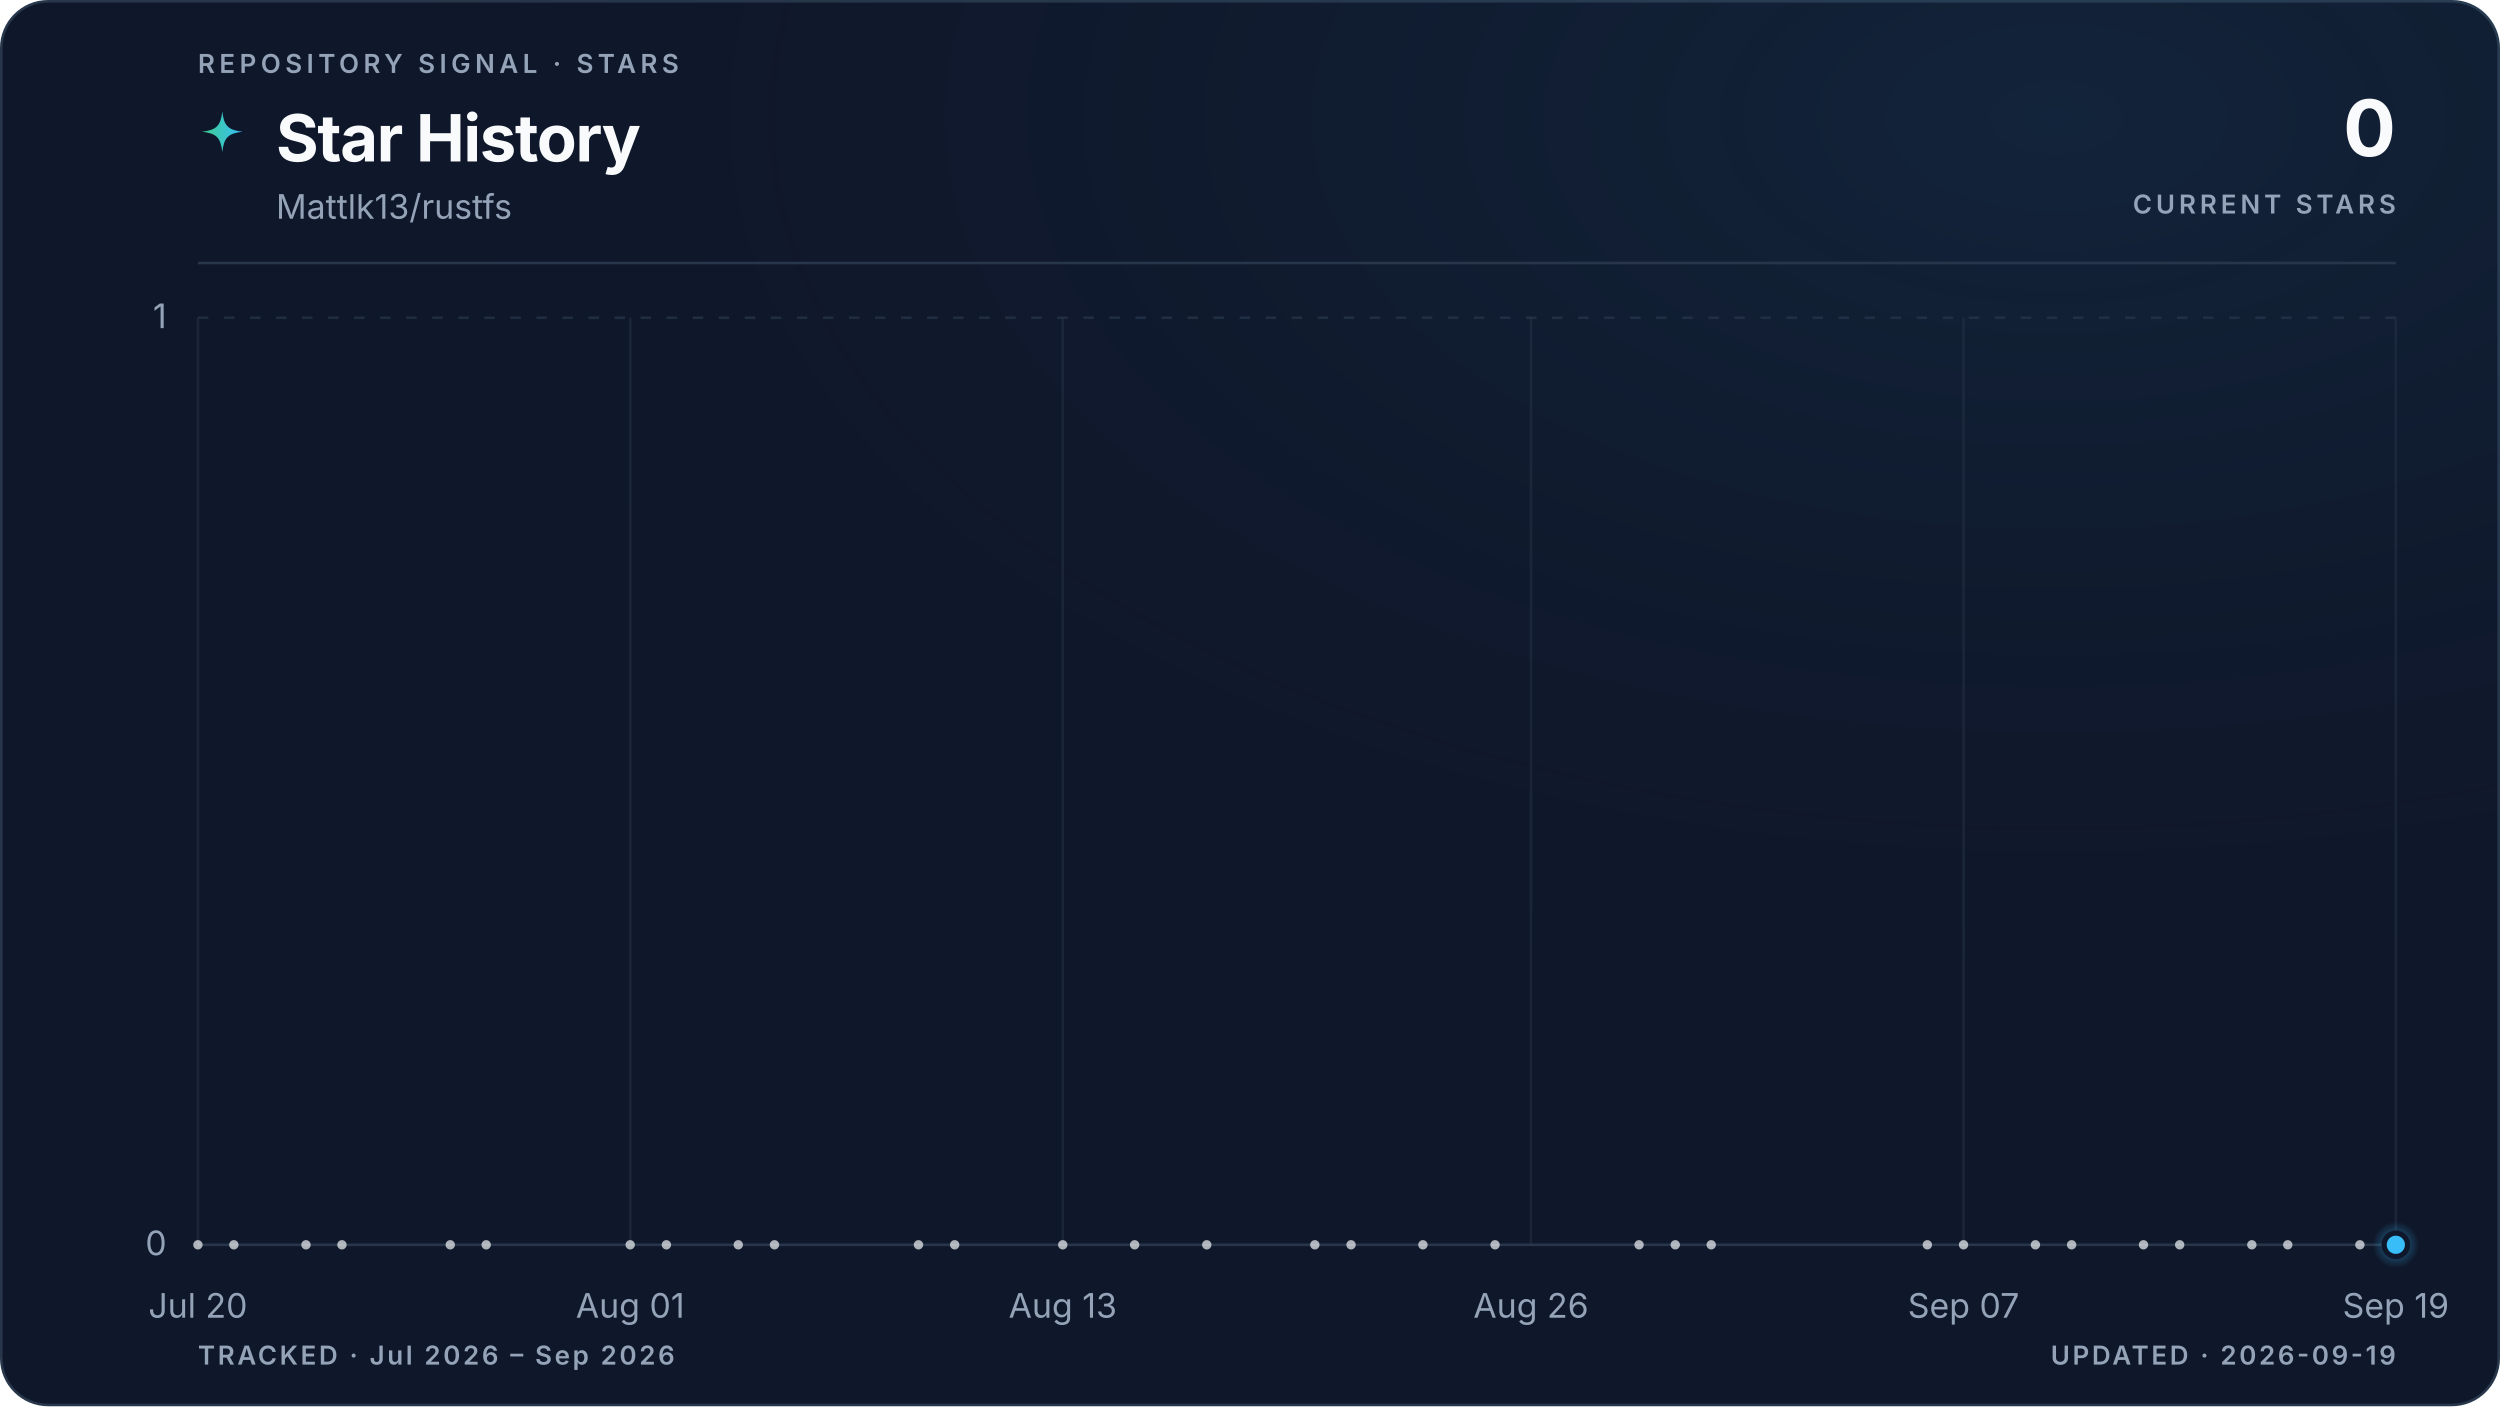
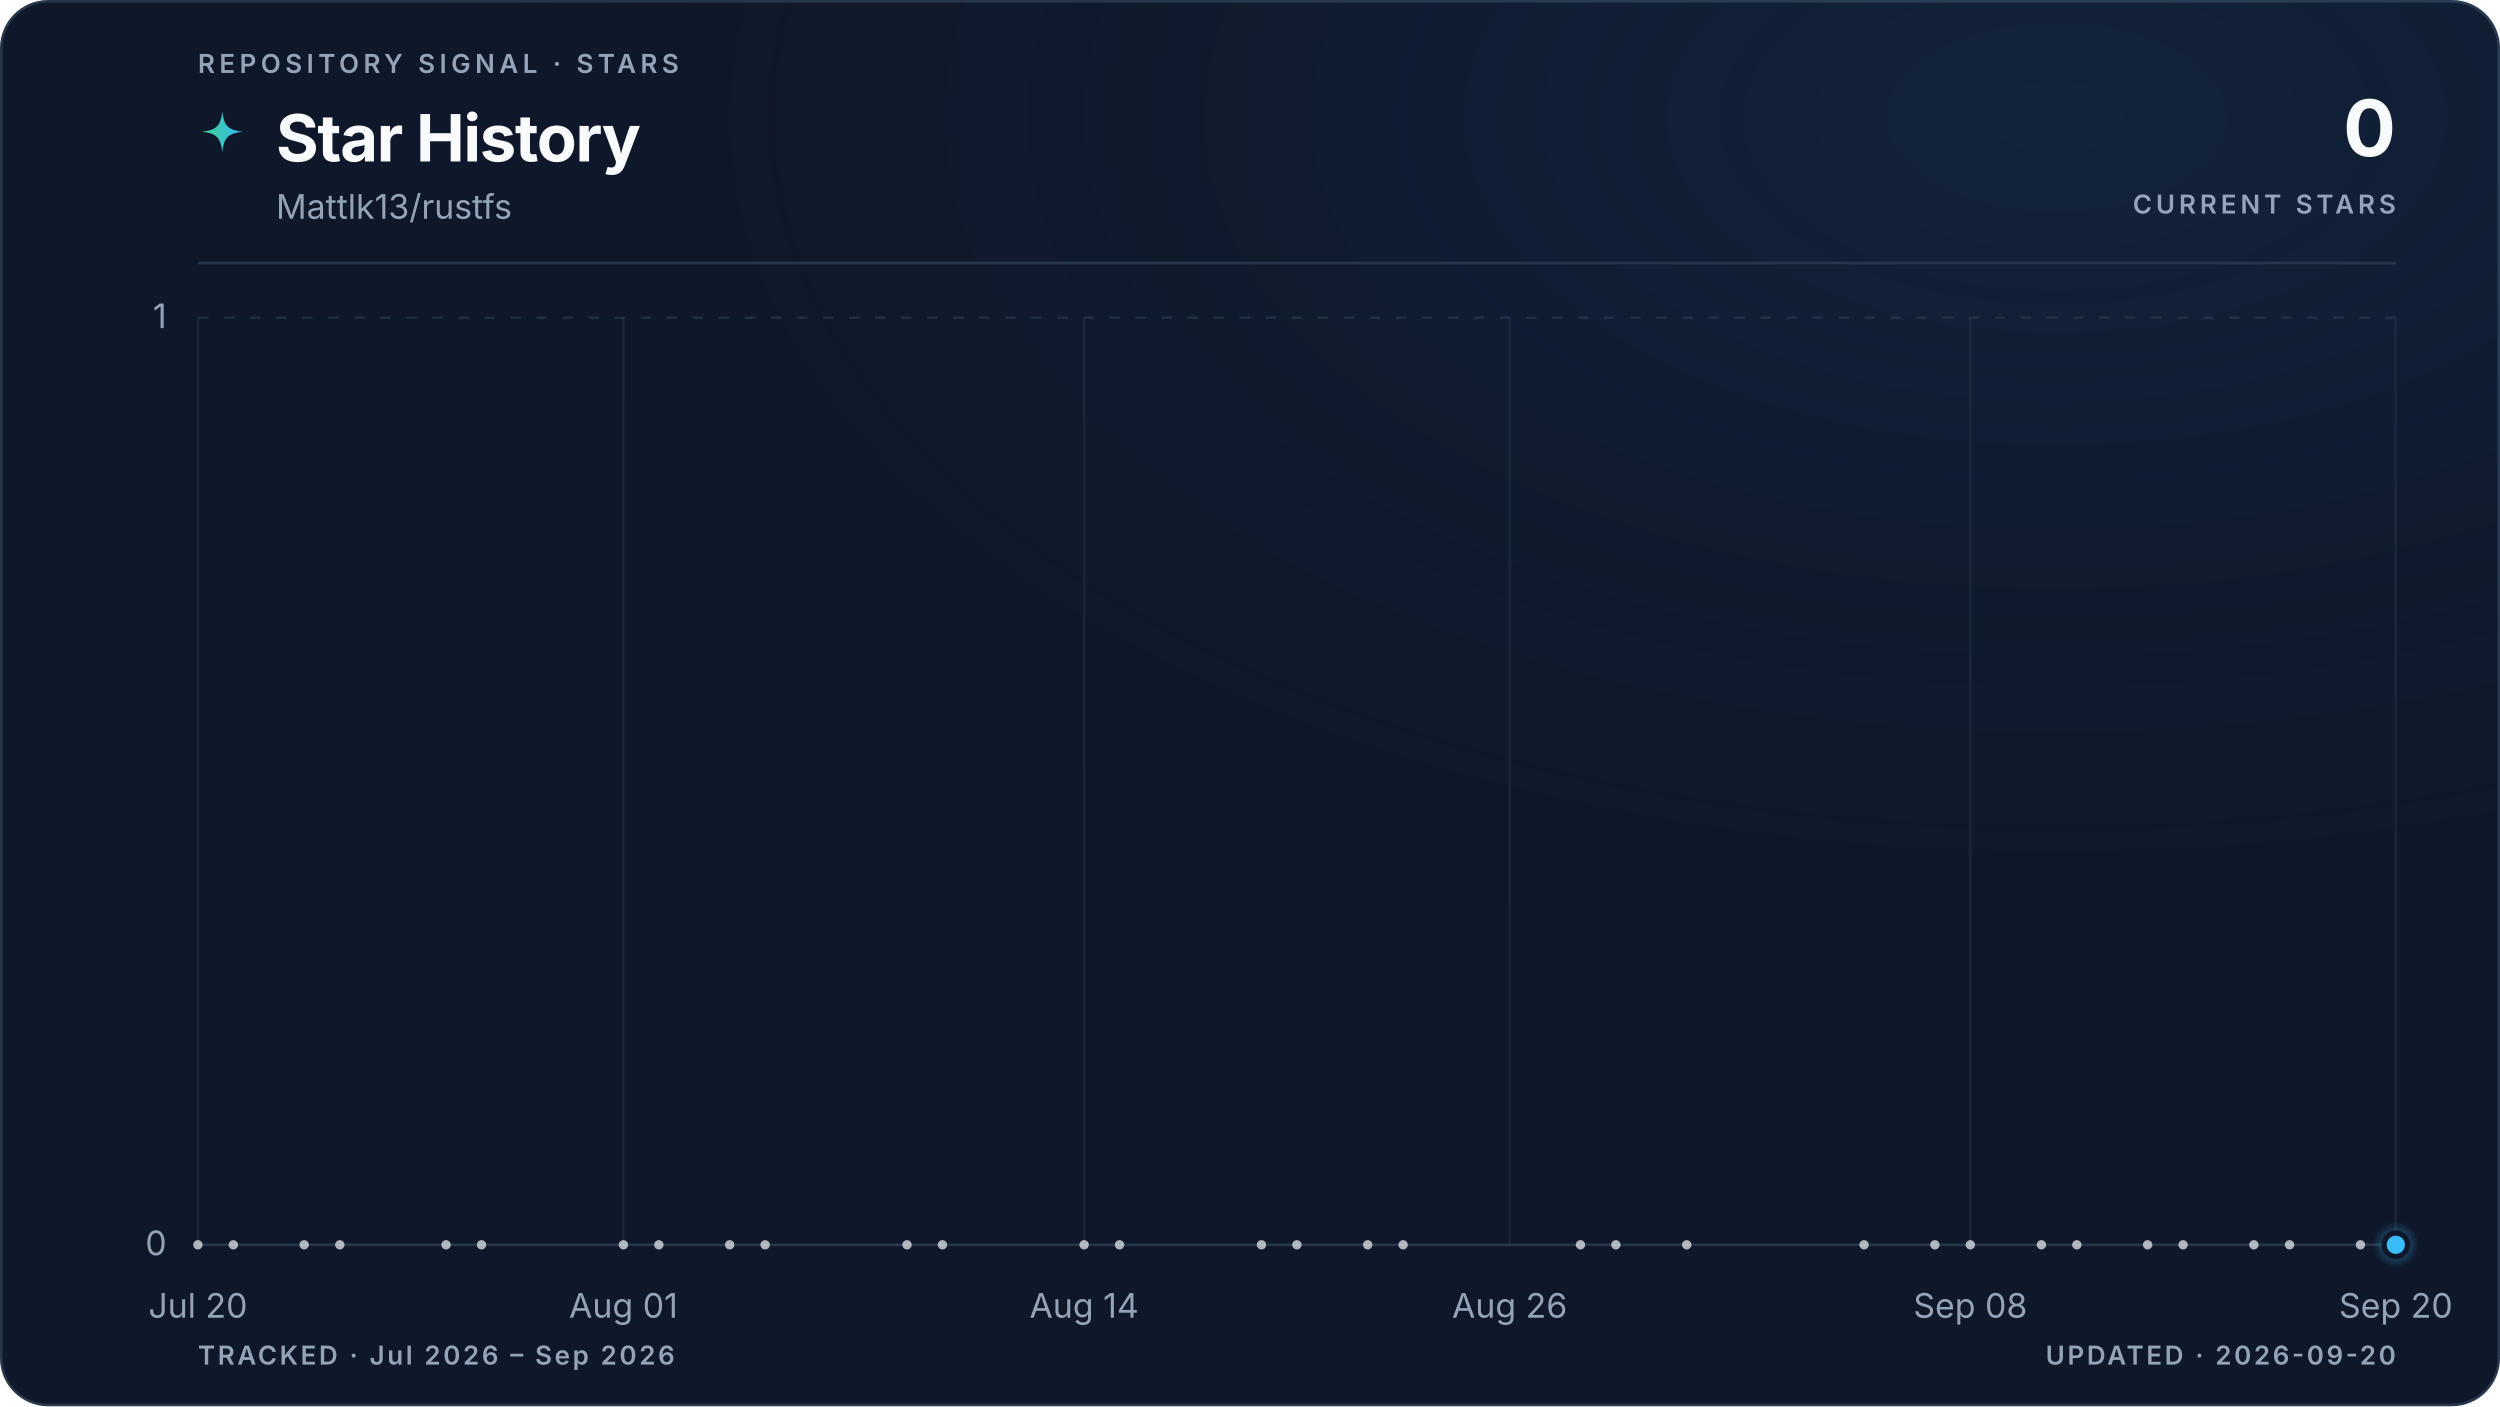
<svg xmlns="http://www.w3.org/2000/svg" viewBox="0 0 960 540" role="img" aria-labelledby="title description" data-style="gradient" data-variant="glow" data-layout="editorial" data-animated="true">
  <defs>
    <linearGradient id="trend" x1="0" y1="0" x2="1" y2="0">
      <stop offset="0%" stop-color="#3ecf8e" />
      <stop offset="100%" stop-color="#38bdf8" />
    </linearGradient>
    <linearGradient id="area" x1="0" y1="0" x2="0" y2="1">
      <stop offset="0%" stop-color="#3ecf8e" stop-opacity="0.22" />
      <stop offset="55%" stop-color="#38bdf8" stop-opacity="0.06" />
      <stop offset="100%" stop-color="#38bdf8" stop-opacity="0" />
    </linearGradient>
    <radialGradient id="marker-halo" cx="50%" cy="50%" r="50%">
      <stop offset="0%" stop-color="#38bdf8" stop-opacity="0.55" />
      <stop offset="100%" stop-color="#38bdf8" stop-opacity="0" />
    </radialGradient>
    <radialGradient id="surface-glow" cx="82%" cy="8%" r="70%">
      <stop offset="0%" stop-color="#38bdf8" stop-opacity="0.08" />
      <stop offset="100%" stop-color="#0f172a" stop-opacity="0" />
    </radialGradient>
    <filter id="trend-glow" x="-20%" y="-20%" width="140%" height="140%">
      <feGaussianBlur stdDeviation="5" />
    </filter>
  </defs>
  <style>
.trend-enter{transform-box:fill-box;transform-origin:center;animation:trend-enter 520ms cubic-bezier(0.16,1,0.3,1)}
.marker-enter{transform-box:fill-box;transform-origin:center;animation:marker-enter 320ms cubic-bezier(0.16,1,0.3,1) 200ms both}
.marker-pulse{transform-box:fill-box;transform-origin:center;animation:marker-pulse 2.6s ease-out infinite}
@keyframes trend-enter{from{opacity:.35;transform:translateY(10px)}to{opacity:1;transform:translateY(0)}}
@keyframes marker-enter{from{opacity:0;transform:scale(.4)}to{opacity:1;transform:scale(1)}}
@keyframes marker-pulse{0%{opacity:.5;transform:scale(.7)}70%,100%{opacity:0;transform:scale(2.1)}}
@media (prefers-reduced-motion:reduce){.trend-enter,.marker-enter,.marker-pulse{animation:none!important}}
@media (prefers-reduced-motion:reduce){.marker-pulse{opacity:0}}
</style>
  <rect x="0.5" y="0.5" width="959" height="539" fill="#0f172a" stroke="#27364a" stroke-width="1" rx="18" />
  <rect width="960" height="540" fill="url(#surface-glow)" rx="18" />
  <text x="76" y="28" fill="#94a3b8" font-family="ui-sans-serif, system-ui, -apple-system, BlinkMacSystemFont, 'Segoe UI', sans-serif" font-size="10" font-weight="600" letter-spacing="1.7">REPOSITORY SIGNAL · STARS</text>
  <path d="M12 1c.8 7.1 2.9 9.2 10 10-7.1.8-9.2 2.9-10 10-.8-7.1-2.9-9.2-10-10 7.1-.8 9.2-2.9 10-10Z" transform="translate(76 42) scale(.78)" fill="url(#trend)" aria-hidden="true" />
  <text x="106" y="62" fill="#f8fafc" font-family="ui-sans-serif, system-ui, -apple-system, BlinkMacSystemFont, 'Segoe UI', sans-serif" font-size="25" font-weight="700" letter-spacing="-0.5">Star History</text>
  <text x="106" y="84" fill="#94a3b8" font-family="ui-sans-serif, system-ui, -apple-system, BlinkMacSystemFont, 'Segoe UI', sans-serif" font-size="13">Mattlk13/rustfs</text>
  <text x="920" y="60" fill="#f8fafc" font-family="ui-sans-serif, system-ui, -apple-system, BlinkMacSystemFont, 'Segoe UI', sans-serif" font-size="30" font-weight="700" letter-spacing="-0.6" text-anchor="end">0</text>
  <text x="920" y="82" fill="#94a3b8" font-family="ui-sans-serif, system-ui, -apple-system, BlinkMacSystemFont, 'Segoe UI', sans-serif" font-size="10" font-weight="600" letter-spacing="1.5" text-anchor="end">CURRENT STARS</text>
  <line x1="76" y1="101" x2="920" y2="101" stroke="#27364a" stroke-width="1" />
  <line x1="76" y1="478.0" x2="920" y2="478.0" stroke="#27364a" stroke-width="1" stroke-dasharray="0" opacity="1" />
  <text x="64" y="482.0" fill="#94a3b8" font-family="ui-sans-serif, system-ui, -apple-system, BlinkMacSystemFont, 'Segoe UI', sans-serif" font-size="13" text-anchor="end">0</text>
  <line x1="76" y1="122.0" x2="920" y2="122.0" stroke="#27364a" stroke-width="1" stroke-dasharray="4 6" opacity="0.7" />
  <text x="64" y="126.0" fill="#94a3b8" font-family="ui-sans-serif, system-ui, -apple-system, BlinkMacSystemFont, 'Segoe UI', sans-serif" font-size="13" text-anchor="end">1</text>
  <line x1="76.0" y1="122" x2="76.0" y2="478" stroke="#27364a" stroke-width="1" opacity="0.45" />
  <text x="76.0" y="506" fill="#94a3b8" font-family="ui-sans-serif, system-ui, -apple-system, BlinkMacSystemFont, 'Segoe UI', sans-serif" font-size="13" text-anchor="middle">Jul 20</text>
-   <line x1="242.0" y1="122" x2="242.0" y2="478" stroke="#27364a" stroke-width="1" opacity="0.45" />
-   <text x="242.0" y="506" fill="#94a3b8" font-family="ui-sans-serif, system-ui, -apple-system, BlinkMacSystemFont, 'Segoe UI', sans-serif" font-size="13" text-anchor="middle">Aug 01</text>
-   <line x1="408.1" y1="122" x2="408.1" y2="478" stroke="#27364a" stroke-width="1" opacity="0.45" />
-   <text x="408.1" y="506" fill="#94a3b8" font-family="ui-sans-serif, system-ui, -apple-system, BlinkMacSystemFont, 'Segoe UI', sans-serif" font-size="13" text-anchor="middle">Aug 13</text>
-   <line x1="587.9" y1="122" x2="587.9" y2="478" stroke="#27364a" stroke-width="1" opacity="0.45" />
-   <text x="587.9" y="506" fill="#94a3b8" font-family="ui-sans-serif, system-ui, -apple-system, BlinkMacSystemFont, 'Segoe UI', sans-serif" font-size="13" text-anchor="middle">Aug 26</text>
-   <line x1="754.0" y1="122" x2="754.0" y2="478" stroke="#27364a" stroke-width="1" opacity="0.45" />
-   <text x="754.0" y="506" fill="#94a3b8" font-family="ui-sans-serif, system-ui, -apple-system, BlinkMacSystemFont, 'Segoe UI', sans-serif" font-size="13" text-anchor="middle">Sep 07</text>
+   <line x1="239.4" y1="122" x2="239.4" y2="478" stroke="#27364a" stroke-width="1" opacity="0.45" />
+   <text x="239.4" y="506" fill="#94a3b8" font-family="ui-sans-serif, system-ui, -apple-system, BlinkMacSystemFont, 'Segoe UI', sans-serif" font-size="13" text-anchor="middle">Aug 01</text>
+   <line x1="416.3" y1="122" x2="416.3" y2="478" stroke="#27364a" stroke-width="1" opacity="0.45" />
+   <text x="416.3" y="506" fill="#94a3b8" font-family="ui-sans-serif, system-ui, -apple-system, BlinkMacSystemFont, 'Segoe UI', sans-serif" font-size="13" text-anchor="middle">Aug 14</text>
+   <line x1="579.7" y1="122" x2="579.7" y2="478" stroke="#27364a" stroke-width="1" opacity="0.45" />
+   <text x="579.7" y="506" fill="#94a3b8" font-family="ui-sans-serif, system-ui, -apple-system, BlinkMacSystemFont, 'Segoe UI', sans-serif" font-size="13" text-anchor="middle">Aug 26</text>
+   <line x1="756.6" y1="122" x2="756.6" y2="478" stroke="#27364a" stroke-width="1" opacity="0.45" />
+   <text x="756.6" y="506" fill="#94a3b8" font-family="ui-sans-serif, system-ui, -apple-system, BlinkMacSystemFont, 'Segoe UI', sans-serif" font-size="13" text-anchor="middle">Sep 08</text>
  <line x1="920.0" y1="122" x2="920.0" y2="478" stroke="#27364a" stroke-width="1" opacity="0.45" />
-   <text x="920.0" y="506" fill="#94a3b8" font-family="ui-sans-serif, system-ui, -apple-system, BlinkMacSystemFont, 'Segoe UI', sans-serif" font-size="13" text-anchor="middle">Sep 19</text>
+   <text x="920.0" y="506" fill="#94a3b8" font-family="ui-sans-serif, system-ui, -apple-system, BlinkMacSystemFont, 'Segoe UI', sans-serif" font-size="13" text-anchor="middle">Sep 20</text>
  <g class="trend-enter">
-     <path d="M 76.0 478.0 C 80.6 478.0, 85.2 478.0, 89.8 478.0 C 94.4 478.0, 99.1 478.0, 103.7 478.0 C 108.3 478.0, 112.9 478.0, 117.5 478.0 C 122.1 478.0, 126.7 478.0, 131.3 478.0 C 136.0 478.0, 140.6 478.0, 145.2 478.0 C 154.4 478.0, 163.6 478.0, 172.9 478.0 C 177.5 478.0, 182.1 478.0, 186.7 478.0 C 195.9 478.0, 205.1 478.0, 214.4 478.0 C 223.6 478.0, 232.8 478.0, 242.0 478.0 C 246.6 478.0, 251.3 478.0, 255.9 478.0 C 260.5 478.0, 265.1 478.0, 269.7 478.0 C 274.3 478.0, 278.9 478.0, 283.5 478.0 C 288.2 478.0, 292.8 478.0, 297.4 478.0 C 306.6 478.0, 315.8 478.0, 325.0 478.0 C 334.3 478.0, 343.5 478.0, 352.7 478.0 C 357.3 478.0, 361.9 478.0, 366.6 478.0 C 380.4 478.0, 394.2 478.0, 408.1 478.0 C 412.7 478.0, 417.3 478.0, 421.9 478.0 C 426.5 478.0, 431.1 478.0, 435.7 478.0 C 445.0 478.0, 454.2 478.0, 463.4 478.0 C 472.6 478.0, 481.9 478.0, 491.1 478.0 C 495.7 478.0, 500.3 478.0, 504.9 478.0 C 509.5 478.0, 514.1 478.0, 518.8 478.0 C 523.4 478.0, 528.0 478.0, 532.6 478.0 C 537.2 478.0, 541.8 478.0, 546.4 478.0 C 555.7 478.0, 564.9 478.0, 574.1 478.0 C 587.9 478.0, 601.8 478.0, 615.6 478.0 C 620.2 478.0, 624.8 478.0, 629.4 478.0 C 634.1 478.0, 638.7 478.0, 643.3 478.0 C 647.9 478.0, 652.5 478.0, 657.1 478.0 C 680.2 478.0, 703.2 478.0, 726.3 478.0 C 730.9 478.0, 735.5 478.0, 740.1 478.0 C 744.7 478.0, 749.4 478.0, 754.0 478.0 C 758.6 478.0, 763.2 478.0, 767.8 478.0 C 772.4 478.0, 777.0 478.0, 781.6 478.0 C 786.3 478.0, 790.9 478.0, 795.5 478.0 C 800.1 478.0, 804.7 478.0, 809.3 478.0 C 813.9 478.0, 818.5 478.0, 823.1 478.0 C 827.8 478.0, 832.4 478.0, 837.0 478.0 C 841.6 478.0, 846.2 478.0, 850.8 478.0 C 855.4 478.0, 860.0 478.0, 864.7 478.0 C 869.3 478.0, 873.9 478.0, 878.5 478.0 C 883.1 478.0, 887.7 478.0, 892.3 478.0 C 896.9 478.0, 901.6 478.0, 906.2 478.0 C 910.8 478.0, 915.4 478.0, 920.0 478.0 L 920.0 478.0 L 76.0 478.0 Z" fill="url(#area)" />
-     <path d="M 76.0 478.0 C 80.6 478.0, 85.2 478.0, 89.8 478.0 C 94.4 478.0, 99.1 478.0, 103.7 478.0 C 108.3 478.0, 112.9 478.0, 117.5 478.0 C 122.1 478.0, 126.7 478.0, 131.3 478.0 C 136.0 478.0, 140.6 478.0, 145.2 478.0 C 154.4 478.0, 163.6 478.0, 172.9 478.0 C 177.5 478.0, 182.1 478.0, 186.7 478.0 C 195.9 478.0, 205.1 478.0, 214.4 478.0 C 223.6 478.0, 232.8 478.0, 242.0 478.0 C 246.6 478.0, 251.3 478.0, 255.9 478.0 C 260.5 478.0, 265.1 478.0, 269.7 478.0 C 274.3 478.0, 278.9 478.0, 283.5 478.0 C 288.2 478.0, 292.8 478.0, 297.4 478.0 C 306.6 478.0, 315.8 478.0, 325.0 478.0 C 334.3 478.0, 343.5 478.0, 352.7 478.0 C 357.3 478.0, 361.9 478.0, 366.6 478.0 C 380.4 478.0, 394.2 478.0, 408.1 478.0 C 412.7 478.0, 417.3 478.0, 421.9 478.0 C 426.5 478.0, 431.1 478.0, 435.7 478.0 C 445.0 478.0, 454.2 478.0, 463.4 478.0 C 472.6 478.0, 481.9 478.0, 491.1 478.0 C 495.7 478.0, 500.3 478.0, 504.9 478.0 C 509.5 478.0, 514.1 478.0, 518.8 478.0 C 523.4 478.0, 528.0 478.0, 532.6 478.0 C 537.2 478.0, 541.8 478.0, 546.4 478.0 C 555.7 478.0, 564.9 478.0, 574.1 478.0 C 587.9 478.0, 601.8 478.0, 615.6 478.0 C 620.2 478.0, 624.8 478.0, 629.4 478.0 C 634.1 478.0, 638.7 478.0, 643.3 478.0 C 647.9 478.0, 652.5 478.0, 657.1 478.0 C 680.2 478.0, 703.2 478.0, 726.3 478.0 C 730.9 478.0, 735.5 478.0, 740.1 478.0 C 744.7 478.0, 749.4 478.0, 754.0 478.0 C 758.6 478.0, 763.2 478.0, 767.8 478.0 C 772.4 478.0, 777.0 478.0, 781.6 478.0 C 786.3 478.0, 790.9 478.0, 795.5 478.0 C 800.1 478.0, 804.7 478.0, 809.3 478.0 C 813.9 478.0, 818.5 478.0, 823.1 478.0 C 827.8 478.0, 832.4 478.0, 837.0 478.0 C 841.6 478.0, 846.2 478.0, 850.8 478.0 C 855.4 478.0, 860.0 478.0, 864.7 478.0 C 869.3 478.0, 873.9 478.0, 878.5 478.0 C 883.1 478.0, 887.7 478.0, 892.3 478.0 C 896.9 478.0, 901.6 478.0, 906.2 478.0 C 910.8 478.0, 915.4 478.0, 920.0 478.0" fill="none" stroke="url(#trend)" stroke-width="10" stroke-linecap="round" stroke-linejoin="round" opacity="0.10" filter="url(#trend-glow)" />
-     <path d="M 76.0 478.0 C 80.6 478.0, 85.2 478.0, 89.8 478.0 C 94.4 478.0, 99.1 478.0, 103.7 478.0 C 108.3 478.0, 112.9 478.0, 117.5 478.0 C 122.1 478.0, 126.7 478.0, 131.3 478.0 C 136.0 478.0, 140.6 478.0, 145.2 478.0 C 154.4 478.0, 163.6 478.0, 172.9 478.0 C 177.5 478.0, 182.1 478.0, 186.7 478.0 C 195.9 478.0, 205.1 478.0, 214.4 478.0 C 223.6 478.0, 232.8 478.0, 242.0 478.0 C 246.6 478.0, 251.3 478.0, 255.9 478.0 C 260.5 478.0, 265.1 478.0, 269.7 478.0 C 274.3 478.0, 278.9 478.0, 283.5 478.0 C 288.2 478.0, 292.8 478.0, 297.4 478.0 C 306.6 478.0, 315.8 478.0, 325.0 478.0 C 334.3 478.0, 343.5 478.0, 352.7 478.0 C 357.3 478.0, 361.9 478.0, 366.6 478.0 C 380.4 478.0, 394.2 478.0, 408.1 478.0 C 412.7 478.0, 417.3 478.0, 421.9 478.0 C 426.5 478.0, 431.1 478.0, 435.7 478.0 C 445.0 478.0, 454.2 478.0, 463.4 478.0 C 472.6 478.0, 481.9 478.0, 491.1 478.0 C 495.7 478.0, 500.3 478.0, 504.9 478.0 C 509.5 478.0, 514.1 478.0, 518.8 478.0 C 523.4 478.0, 528.0 478.0, 532.6 478.0 C 537.2 478.0, 541.8 478.0, 546.4 478.0 C 555.7 478.0, 564.9 478.0, 574.1 478.0 C 587.9 478.0, 601.8 478.0, 615.6 478.0 C 620.2 478.0, 624.8 478.0, 629.4 478.0 C 634.1 478.0, 638.7 478.0, 643.3 478.0 C 647.9 478.0, 652.5 478.0, 657.1 478.0 C 680.2 478.0, 703.2 478.0, 726.3 478.0 C 730.9 478.0, 735.5 478.0, 740.1 478.0 C 744.7 478.0, 749.4 478.0, 754.0 478.0 C 758.6 478.0, 763.2 478.0, 767.8 478.0 C 772.4 478.0, 777.0 478.0, 781.6 478.0 C 786.3 478.0, 790.9 478.0, 795.5 478.0 C 800.1 478.0, 804.7 478.0, 809.3 478.0 C 813.9 478.0, 818.5 478.0, 823.1 478.0 C 827.8 478.0, 832.4 478.0, 837.0 478.0 C 841.6 478.0, 846.2 478.0, 850.8 478.0 C 855.4 478.0, 860.0 478.0, 864.7 478.0 C 869.3 478.0, 873.9 478.0, 878.5 478.0 C 883.1 478.0, 887.7 478.0, 892.3 478.0 C 896.9 478.0, 901.6 478.0, 906.2 478.0 C 910.8 478.0, 915.4 478.0, 920.0 478.0" fill="none" stroke="url(#trend)" stroke-width="3" stroke-linecap="round" stroke-linejoin="round" />
+     <path d="M 76.0 478.0 C 80.5 478.0, 85.1 478.0, 89.6 478.0 C 94.2 478.0, 98.7 478.0, 103.2 478.0 C 107.8 478.0, 112.3 478.0, 116.8 478.0 C 121.4 478.0, 125.9 478.0, 130.5 478.0 C 135.0 478.0, 139.5 478.0, 144.1 478.0 C 153.1 478.0, 162.2 478.0, 171.3 478.0 C 175.8 478.0, 180.4 478.0, 184.9 478.0 C 194.0 478.0, 203.1 478.0, 212.1 478.0 C 221.2 478.0, 230.3 478.0, 239.4 478.0 C 243.9 478.0, 248.4 478.0, 253.0 478.0 C 257.5 478.0, 262.0 478.0, 266.6 478.0 C 271.1 478.0, 275.7 478.0, 280.2 478.0 C 284.7 478.0, 289.3 478.0, 293.8 478.0 C 302.9 478.0, 312.0 478.0, 321.0 478.0 C 330.1 478.0, 339.2 478.0, 348.3 478.0 C 352.8 478.0, 357.3 478.0, 361.9 478.0 C 375.5 478.0, 389.1 478.0, 402.7 478.0 C 407.2 478.0, 411.8 478.0, 416.3 478.0 C 420.9 478.0, 425.4 478.0, 429.9 478.0 C 439.0 478.0, 448.1 478.0, 457.2 478.0 C 466.2 478.0, 475.3 478.0, 484.4 478.0 C 488.9 478.0, 493.5 478.0, 498.0 478.0 C 502.5 478.0, 507.1 478.0, 511.6 478.0 C 516.2 478.0, 520.7 478.0, 525.2 478.0 C 529.8 478.0, 534.3 478.0, 538.8 478.0 C 547.9 478.0, 557.0 478.0, 566.1 478.0 C 579.7 478.0, 593.3 478.0, 606.9 478.0 C 611.4 478.0, 616.0 478.0, 620.5 478.0 C 625.1 478.0, 629.6 478.0, 634.1 478.0 C 638.7 478.0, 643.2 478.0, 647.7 478.0 C 670.4 478.0, 693.1 478.0, 715.8 478.0 C 720.3 478.0, 724.9 478.0, 729.4 478.0 C 734.0 478.0, 738.5 478.0, 743.0 478.0 C 747.6 478.0, 752.1 478.0, 756.6 478.0 C 761.2 478.0, 765.7 478.0, 770.3 478.0 C 774.8 478.0, 779.3 478.0, 783.9 478.0 C 788.4 478.0, 792.9 478.0, 797.5 478.0 C 802.0 478.0, 806.6 478.0, 811.1 478.0 C 815.6 478.0, 820.2 478.0, 824.7 478.0 C 829.2 478.0, 833.8 478.0, 838.3 478.0 C 842.9 478.0, 847.4 478.0, 851.9 478.0 C 856.5 478.0, 861.0 478.0, 865.5 478.0 C 870.1 478.0, 874.6 478.0, 879.2 478.0 C 883.7 478.0, 888.2 478.0, 892.8 478.0 C 897.3 478.0, 901.8 478.0, 906.4 478.0 C 910.9 478.0, 915.5 478.0, 920.0 478.0 L 920.0 478.0 L 76.0 478.0 Z" fill="url(#area)" />
+     <path d="M 76.0 478.0 C 80.5 478.0, 85.1 478.0, 89.6 478.0 C 94.2 478.0, 98.7 478.0, 103.2 478.0 C 107.8 478.0, 112.3 478.0, 116.8 478.0 C 121.4 478.0, 125.9 478.0, 130.5 478.0 C 135.0 478.0, 139.5 478.0, 144.1 478.0 C 153.1 478.0, 162.2 478.0, 171.3 478.0 C 175.8 478.0, 180.4 478.0, 184.9 478.0 C 194.0 478.0, 203.1 478.0, 212.1 478.0 C 221.2 478.0, 230.3 478.0, 239.4 478.0 C 243.9 478.0, 248.4 478.0, 253.0 478.0 C 257.5 478.0, 262.0 478.0, 266.6 478.0 C 271.1 478.0, 275.7 478.0, 280.2 478.0 C 284.7 478.0, 289.3 478.0, 293.8 478.0 C 302.9 478.0, 312.0 478.0, 321.0 478.0 C 330.1 478.0, 339.2 478.0, 348.3 478.0 C 352.8 478.0, 357.3 478.0, 361.9 478.0 C 375.5 478.0, 389.1 478.0, 402.7 478.0 C 407.2 478.0, 411.8 478.0, 416.3 478.0 C 420.9 478.0, 425.4 478.0, 429.9 478.0 C 439.0 478.0, 448.1 478.0, 457.2 478.0 C 466.2 478.0, 475.3 478.0, 484.4 478.0 C 488.9 478.0, 493.5 478.0, 498.0 478.0 C 502.5 478.0, 507.1 478.0, 511.6 478.0 C 516.2 478.0, 520.7 478.0, 525.2 478.0 C 529.8 478.0, 534.3 478.0, 538.8 478.0 C 547.9 478.0, 557.0 478.0, 566.1 478.0 C 579.7 478.0, 593.3 478.0, 606.9 478.0 C 611.4 478.0, 616.0 478.0, 620.5 478.0 C 625.1 478.0, 629.6 478.0, 634.1 478.0 C 638.7 478.0, 643.2 478.0, 647.7 478.0 C 670.4 478.0, 693.1 478.0, 715.8 478.0 C 720.3 478.0, 724.9 478.0, 729.4 478.0 C 734.0 478.0, 738.5 478.0, 743.0 478.0 C 747.6 478.0, 752.1 478.0, 756.6 478.0 C 761.2 478.0, 765.7 478.0, 770.3 478.0 C 774.8 478.0, 779.3 478.0, 783.9 478.0 C 788.4 478.0, 792.9 478.0, 797.5 478.0 C 802.0 478.0, 806.6 478.0, 811.1 478.0 C 815.6 478.0, 820.2 478.0, 824.7 478.0 C 829.2 478.0, 833.8 478.0, 838.3 478.0 C 842.9 478.0, 847.4 478.0, 851.9 478.0 C 856.5 478.0, 861.0 478.0, 865.5 478.0 C 870.1 478.0, 874.6 478.0, 879.2 478.0 C 883.7 478.0, 888.2 478.0, 892.8 478.0 C 897.3 478.0, 901.8 478.0, 906.4 478.0 C 910.9 478.0, 915.5 478.0, 920.0 478.0" fill="none" stroke="url(#trend)" stroke-width="10" stroke-linecap="round" stroke-linejoin="round" opacity="0.10" filter="url(#trend-glow)" />
+     <path d="M 76.0 478.0 C 80.5 478.0, 85.1 478.0, 89.6 478.0 C 94.2 478.0, 98.7 478.0, 103.2 478.0 C 107.8 478.0, 112.3 478.0, 116.8 478.0 C 121.4 478.0, 125.9 478.0, 130.5 478.0 C 135.0 478.0, 139.5 478.0, 144.1 478.0 C 153.1 478.0, 162.2 478.0, 171.3 478.0 C 175.8 478.0, 180.4 478.0, 184.9 478.0 C 194.0 478.0, 203.1 478.0, 212.1 478.0 C 221.2 478.0, 230.3 478.0, 239.4 478.0 C 243.9 478.0, 248.4 478.0, 253.0 478.0 C 257.5 478.0, 262.0 478.0, 266.6 478.0 C 271.1 478.0, 275.7 478.0, 280.2 478.0 C 284.7 478.0, 289.3 478.0, 293.8 478.0 C 302.9 478.0, 312.0 478.0, 321.0 478.0 C 330.1 478.0, 339.2 478.0, 348.3 478.0 C 352.8 478.0, 357.3 478.0, 361.9 478.0 C 375.5 478.0, 389.1 478.0, 402.7 478.0 C 407.2 478.0, 411.8 478.0, 416.3 478.0 C 420.9 478.0, 425.4 478.0, 429.9 478.0 C 439.0 478.0, 448.1 478.0, 457.2 478.0 C 466.2 478.0, 475.3 478.0, 484.4 478.0 C 488.9 478.0, 493.5 478.0, 498.0 478.0 C 502.5 478.0, 507.1 478.0, 511.6 478.0 C 516.2 478.0, 520.7 478.0, 525.2 478.0 C 529.8 478.0, 534.3 478.0, 538.8 478.0 C 547.9 478.0, 557.0 478.0, 566.1 478.0 C 579.7 478.0, 593.3 478.0, 606.9 478.0 C 611.4 478.0, 616.0 478.0, 620.5 478.0 C 625.1 478.0, 629.6 478.0, 634.1 478.0 C 638.7 478.0, 643.2 478.0, 647.7 478.0 C 670.4 478.0, 693.1 478.0, 715.8 478.0 C 720.3 478.0, 724.9 478.0, 729.4 478.0 C 734.0 478.0, 738.5 478.0, 743.0 478.0 C 747.6 478.0, 752.1 478.0, 756.6 478.0 C 761.2 478.0, 765.7 478.0, 770.3 478.0 C 774.8 478.0, 779.3 478.0, 783.9 478.0 C 788.4 478.0, 792.9 478.0, 797.5 478.0 C 802.0 478.0, 806.6 478.0, 811.1 478.0 C 815.6 478.0, 820.2 478.0, 824.7 478.0 C 829.2 478.0, 833.8 478.0, 838.3 478.0 C 842.9 478.0, 847.4 478.0, 851.9 478.0 C 856.5 478.0, 861.0 478.0, 865.5 478.0 C 870.1 478.0, 874.6 478.0, 879.2 478.0 C 883.7 478.0, 888.2 478.0, 892.8 478.0 C 897.3 478.0, 901.8 478.0, 906.4 478.0 C 910.9 478.0, 915.5 478.0, 920.0 478.0" fill="none" stroke="url(#trend)" stroke-width="3" stroke-linecap="round" stroke-linejoin="round" />
    <g data-point-count="31" fill="#f8fafc" opacity="0.68">
      <circle cx="76.0" cy="478.0" r="1.8" />
-       <circle cx="89.8" cy="478.0" r="1.8" />
-       <circle cx="117.5" cy="478.0" r="1.8" />
-       <circle cx="131.3" cy="478.0" r="1.8" />
-       <circle cx="172.9" cy="478.0" r="1.8" />
-       <circle cx="186.7" cy="478.0" r="1.8" />
-       <circle cx="242.0" cy="478.0" r="1.8" />
-       <circle cx="255.9" cy="478.0" r="1.8" />
-       <circle cx="283.5" cy="478.0" r="1.8" />
-       <circle cx="297.4" cy="478.0" r="1.8" />
-       <circle cx="352.7" cy="478.0" r="1.8" />
-       <circle cx="366.6" cy="478.0" r="1.8" />
-       <circle cx="408.1" cy="478.0" r="1.8" />
-       <circle cx="435.7" cy="478.0" r="1.8" />
-       <circle cx="463.4" cy="478.0" r="1.8" />
-       <circle cx="504.9" cy="478.0" r="1.8" />
-       <circle cx="518.8" cy="478.0" r="1.8" />
-       <circle cx="546.4" cy="478.0" r="1.8" />
-       <circle cx="574.1" cy="478.0" r="1.8" />
-       <circle cx="629.4" cy="478.0" r="1.8" />
-       <circle cx="643.3" cy="478.0" r="1.8" />
-       <circle cx="657.1" cy="478.0" r="1.8" />
-       <circle cx="740.1" cy="478.0" r="1.8" />
-       <circle cx="754.0" cy="478.0" r="1.8" />
-       <circle cx="781.6" cy="478.0" r="1.8" />
-       <circle cx="795.5" cy="478.0" r="1.8" />
-       <circle cx="823.1" cy="478.0" r="1.8" />
-       <circle cx="837.0" cy="478.0" r="1.8" />
-       <circle cx="864.7" cy="478.0" r="1.8" />
-       <circle cx="878.5" cy="478.0" r="1.8" />
-       <circle cx="906.2" cy="478.0" r="1.8" />
+       <circle cx="89.6" cy="478.0" r="1.8" />
+       <circle cx="116.8" cy="478.0" r="1.8" />
+       <circle cx="130.5" cy="478.0" r="1.8" />
+       <circle cx="171.3" cy="478.0" r="1.8" />
+       <circle cx="184.9" cy="478.0" r="1.8" />
+       <circle cx="239.4" cy="478.0" r="1.8" />
+       <circle cx="253.0" cy="478.0" r="1.8" />
+       <circle cx="280.2" cy="478.0" r="1.8" />
+       <circle cx="293.8" cy="478.0" r="1.8" />
+       <circle cx="348.3" cy="478.0" r="1.8" />
+       <circle cx="361.9" cy="478.0" r="1.8" />
+       <circle cx="416.3" cy="478.0" r="1.8" />
+       <circle cx="429.9" cy="478.0" r="1.8" />
+       <circle cx="484.4" cy="478.0" r="1.8" />
+       <circle cx="498.0" cy="478.0" r="1.8" />
+       <circle cx="525.2" cy="478.0" r="1.8" />
+       <circle cx="538.8" cy="478.0" r="1.8" />
+       <circle cx="606.9" cy="478.0" r="1.8" />
+       <circle cx="620.5" cy="478.0" r="1.8" />
+       <circle cx="647.7" cy="478.0" r="1.8" />
+       <circle cx="715.8" cy="478.0" r="1.8" />
+       <circle cx="743.0" cy="478.0" r="1.8" />
+       <circle cx="756.6" cy="478.0" r="1.8" />
+       <circle cx="783.9" cy="478.0" r="1.8" />
+       <circle cx="797.5" cy="478.0" r="1.8" />
+       <circle cx="824.7" cy="478.0" r="1.8" />
+       <circle cx="838.3" cy="478.0" r="1.8" />
+       <circle cx="865.5" cy="478.0" r="1.8" />
+       <circle cx="879.2" cy="478.0" r="1.8" />
+       <circle cx="906.4" cy="478.0" r="1.8" />
    </g>
  </g>
  <g class="marker-enter">
    <circle class="marker-pulse" cx="920.0" cy="478.0" r="9" fill="url(#marker-halo)" />
    <circle cx="920.0" cy="478.0" r="4.5" fill="#38bdf8" stroke="#0f172a" stroke-width="2" />
  </g>
  <text x="76" y="524" fill="#94a3b8" font-family="ui-sans-serif, system-ui, -apple-system, BlinkMacSystemFont, 'Segoe UI', sans-serif" font-size="10" font-weight="600" letter-spacing="1">TRACKED · Jul 2026 – Sep 2026</text>
-   <text x="920" y="524" fill="#94a3b8" font-family="ui-sans-serif, system-ui, -apple-system, BlinkMacSystemFont, 'Segoe UI', sans-serif" font-size="10" font-weight="600" letter-spacing="1" text-anchor="end">UPDATED · 2026-09-19</text>
+   <text x="920" y="524" fill="#94a3b8" font-family="ui-sans-serif, system-ui, -apple-system, BlinkMacSystemFont, 'Segoe UI', sans-serif" font-size="10" font-weight="600" letter-spacing="1" text-anchor="end">UPDATED · 2026-09-20</text>
</svg>
